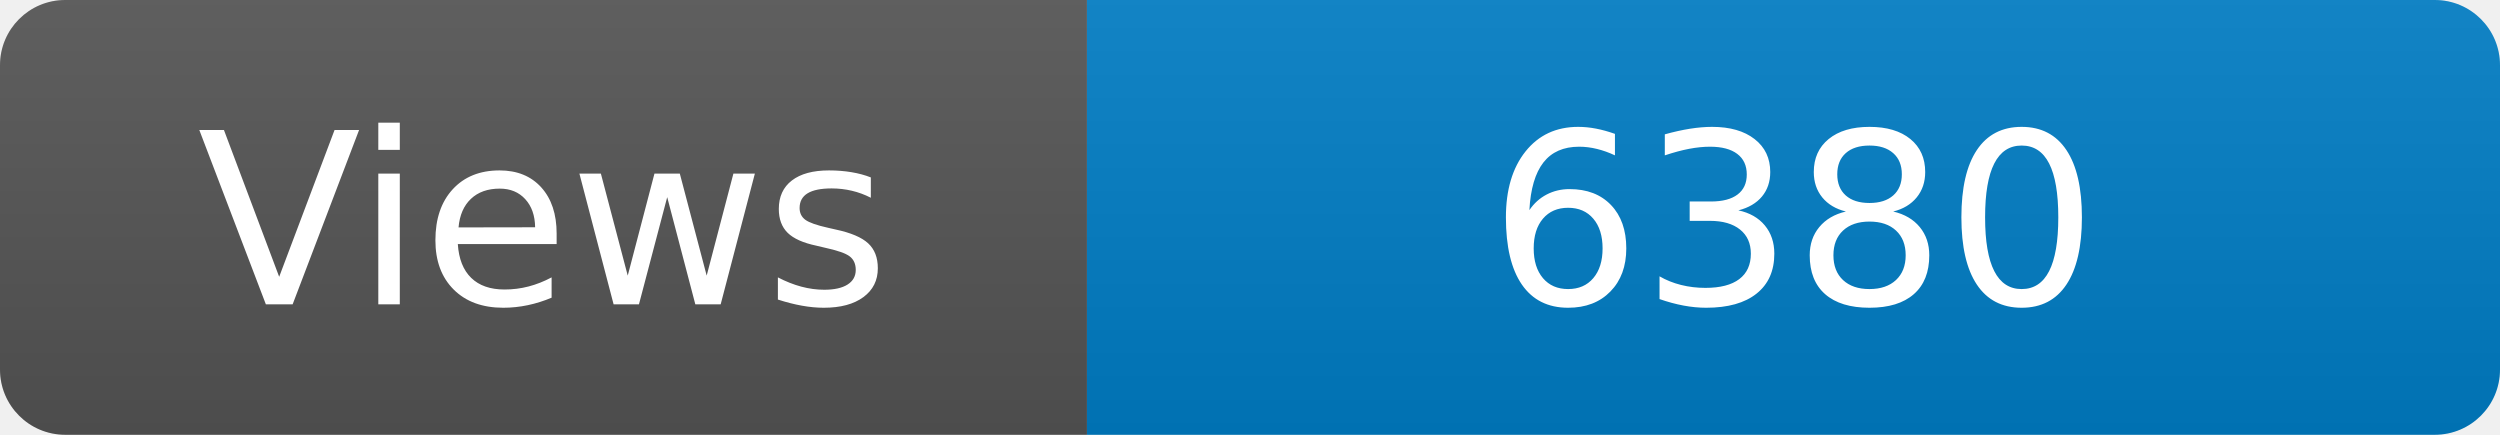
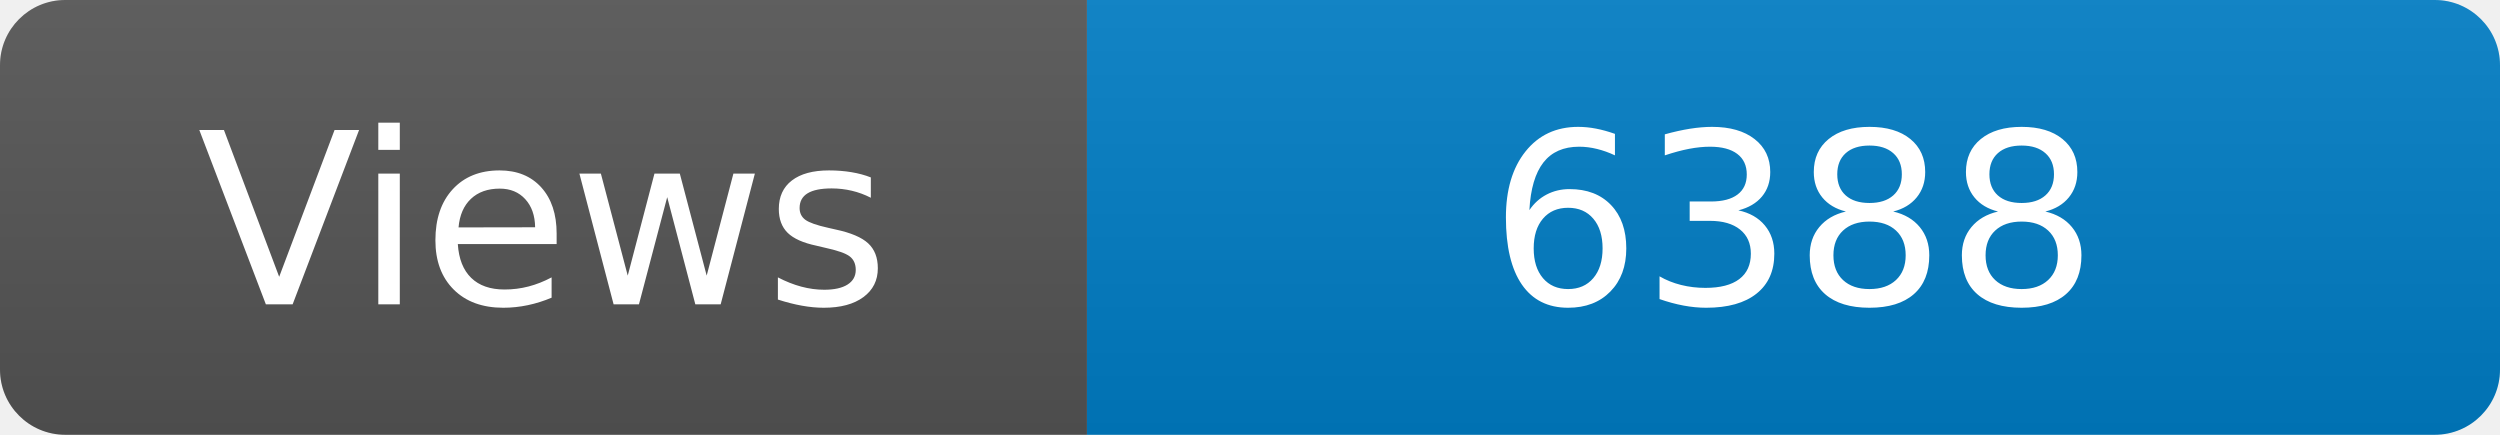
<svg xmlns="http://www.w3.org/2000/svg" width="115" height="20" role="img" aria-label="Maintained?: yes">
  <linearGradient id="s" x2="0" y2="100%">
    <stop offset="0" stop-color="#bbb" stop-opacity=".1" />
    <stop offset="1" stop-opacity=".1" />
  </linearGradient>
  <clipPath id="r">
    <rect width="115" height="20" rx="3" fill="#fff" />
  </clipPath>
  <g clip-path="url(#r)">
    <rect width="50" height="20" fill="#555" />
    <rect x="50" width="160" height="20" fill="#007ec6" />
    <rect width="115" height="20" fill="url(#s)" />
  </g>
  <g fill="#fff" text-anchor="middle" font-family="Verdana,Geneva,DejaVu Sans,sans-serif" font-size="110">
    <text x="250" y="140" transform="scale(.1)" fill="#fff">Views</text>
-     <text x="825" y="140" transform="scale(.1)" fill="#fff">6380</text>
+     <text x="825" y="140" transform="scale(.1)" fill="#fff">6388</text>
  </g>
</svg>
